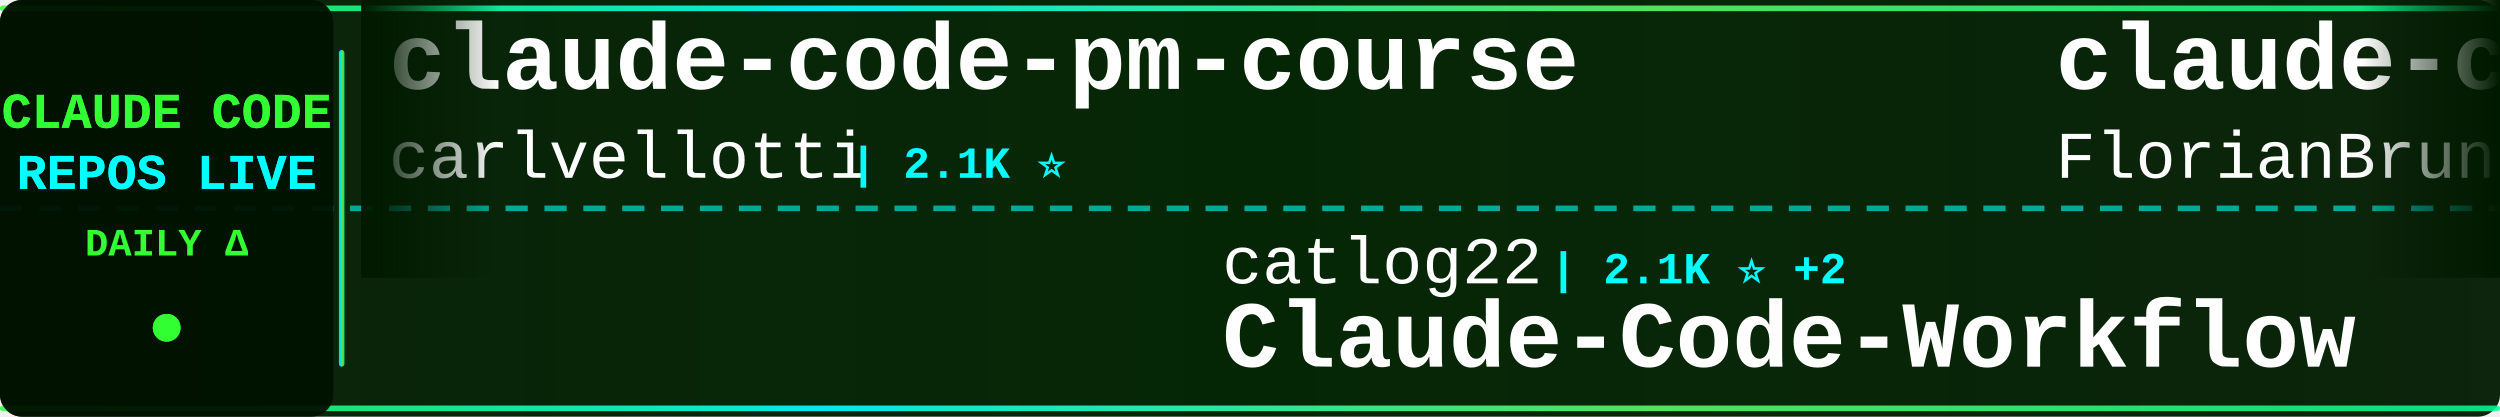
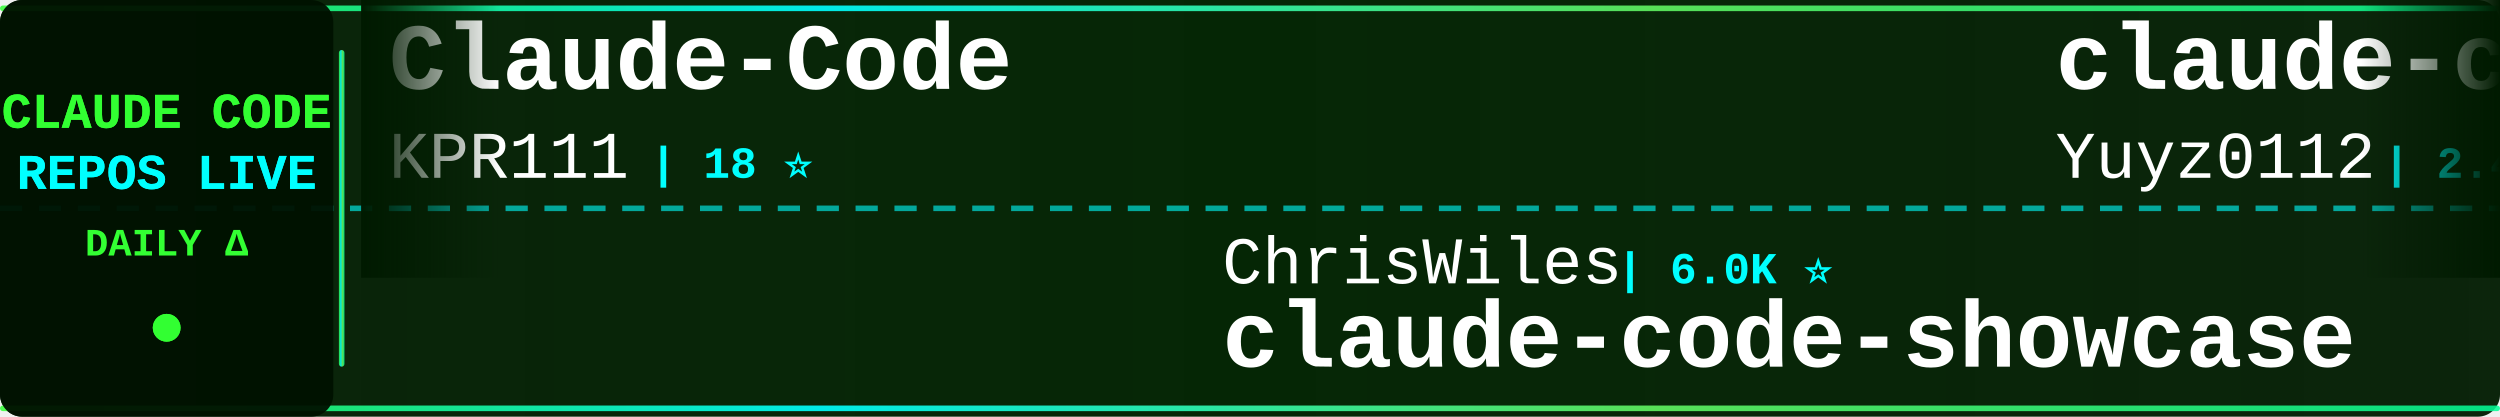
<svg xmlns="http://www.w3.org/2000/svg" width="900" height="150">
  <defs>
    <linearGradient id="tickerBg" x1="0%" y1="0%" x2="100%" y2="0%">
      <stop offset="0%" style="stop-color:#001a00;stop-opacity:0.95" />
      <stop offset="50%" style="stop-color:#002200;stop-opacity:0.98" />
      <stop offset="100%" style="stop-color:#001a00;stop-opacity:0.95" />
    </linearGradient>
    <linearGradient id="borderGrad" x1="0%" y1="0%" x2="100%" y2="0%">
      <stop offset="0%" style="stop-color:#33ff33;stop-opacity:0.85">
        <animate attributeName="stop-opacity" values="0.85;1;0.85" dur="2s" repeatCount="indefinite" />
      </stop>
      <stop offset="33%" style="stop-color:#00ffff;stop-opacity:0.9">
        <animate attributeName="stop-opacity" values="0.9;1;0.9" dur="2.2s" repeatCount="indefinite" />
      </stop>
      <stop offset="66%" style="stop-color:#66ff66;stop-opacity:0.85">
        <animate attributeName="stop-opacity" values="0.85;1;0.85" dur="1.8s" repeatCount="indefinite" />
      </stop>
      <stop offset="100%" style="stop-color:#00ff99;stop-opacity:0.85">
        <animate attributeName="stop-opacity" values="0.85;1;0.85" dur="2s" repeatCount="indefinite" />
      </stop>
    </linearGradient>
    <filter id="textGlow">
      <feGaussianBlur stdDeviation="0.1" result="coloredBlur" />
      <feMerge>
        <feMergeNode in="coloredBlur" />
        <feMergeNode in="SourceGraphic" />
      </feMerge>
    </filter>
    <filter id="metricGlow">
      <feGaussianBlur stdDeviation="0.2" result="coloredBlur" />
      <feMerge>
        <feMergeNode in="coloredBlur" />
        <feMergeNode in="SourceGraphic" />
      </feMerge>
    </filter>
    <linearGradient id="leftFade" x1="0%" y1="0%" x2="100%" y2="0%">
      <stop offset="0%" style="stop-color:#001a00;stop-opacity:1" />
      <stop offset="100%" style="stop-color:#001a00;stop-opacity:0" />
    </linearGradient>
    <linearGradient id="rightFade" x1="0%" y1="0%" x2="100%" y2="0%">
      <stop offset="0%" style="stop-color:#001a00;stop-opacity:0" />
      <stop offset="100%" style="stop-color:#001a00;stop-opacity:1" />
    </linearGradient>
  </defs>
  <rect width="900" height="150" fill="url(#tickerBg)" rx="8" />
  <rect x="0" y="2" width="900" height="2" fill="url(#borderGrad)" rx="1" />
  <rect x="0" y="146" width="900" height="2" fill="url(#borderGrad)" rx="1" />
  <line x1="0" y1="75" x2="900" y2="75" stroke="#00ffff" stroke-width="2" stroke-dasharray="8 6" opacity="0.6" />
  <rect x="0" y="0" width="120" height="150" fill="#001100" opacity="0.95" rx="8" />
  <text x="60" y="46" font-family="'Courier New', monospace" font-size="18" font-weight="bold" fill="#33ff33" text-anchor="middle" filter="url(#textGlow)">
    CLAUDE CODE
  </text>
  <text x="60" y="68" font-family="'Courier New', monospace" font-size="18" font-weight="bold" fill="#00ffff" text-anchor="middle" filter="url(#textGlow)">
    REPOS LIVE
  </text>
  <text x="60" y="92" font-family="'Courier New', monospace" font-size="14" font-weight="bold" fill="#33ff33" text-anchor="middle">
    DAILY Δ
  </text>
  <circle cx="60" cy="118" r="5" fill="#33ff33" filter="url(#metricGlow)">
    <animate attributeName="r" values="4;6;4" dur="1.5s" repeatCount="indefinite" />
    <animate attributeName="opacity" values="0.6;1;0.6" dur="1.5s" repeatCount="indefinite" />
  </circle>
  <rect x="122" y="18" width="2" height="114" fill="url(#borderGrad)" rx="1" />
  <clipPath id="tickerClip">
    <rect x="130" y="0" width="770" height="150" />
  </clipPath>
  <g clip-path="url(#tickerClip)">
    <g id="tickerItems">
      <animateTransform attributeName="transform" attributeType="XML" type="translate" from="0 0" to="-3000 0" dur="54s" repeatCount="indefinite" />
      <g transform="translate(0, 0)">
-         <text x="140" y="32" font-family="'Courier New', monospace" font-size="34" font-weight="bold" fill="#ffffff">claude-code-pm-course</text>
-         <text x="140" y="64" font-family="'Courier New', monospace" font-size="24" font-weight="normal" fill="#ffffff" opacity="1.0">carlvellotti</text>
-         <text x="306" y="64" font-family="'Courier New', monospace" font-size="16" font-weight="bold" fill="#00ffff"> | 2.1K ⭐</text>
+         <text x="140" y="32" font-family="'Courier New', monospace" font-size="34" font-weight="bold" fill="#ffffff">Claude-Code</text>
+         <text x="140" y="64" font-family="'Courier New', monospace" font-size="24" font-weight="normal" fill="#ffffff" opacity="1.0">KPR111</text>
+         <text x="234" y="64" font-family="'Courier New', monospace" font-size="16" font-weight="bold" fill="#00ffff"> | 18 ⭐</text>
      </g>
      <g transform="translate(300, 0)">
-         <text x="140" y="102" font-family="'Courier New', monospace" font-size="24" font-weight="normal" fill="#ffffff" opacity="1.0">catlog22</text>
-         <text x="258" y="102" font-family="'Courier New', monospace" font-size="16" font-weight="bold" fill="#00ffff"> | 2.1K ⭐ +2</text>
-         <text x="140" y="132" font-family="'Courier New', monospace" font-size="34" font-weight="bold" fill="#ffffff">Claude-Code-Workflow</text>
-       </g>
-       <g transform="translate(600, 0)">
-         <text x="140" y="32" font-family="'Courier New', monospace" font-size="34" font-weight="bold" fill="#ffffff">claude-code-ultimate-gui...</text>
-         <text x="140" y="64" font-family="'Courier New', monospace" font-size="24" font-weight="normal" fill="#ffffff" opacity="1.0">FlorianBruniaux</text>
-         <text x="342" y="64" font-family="'Courier New', monospace" font-size="16" font-weight="bold" fill="#00ffff"> | 5.3K ⭐ +13</text>
-       </g>
-       <g transform="translate(900, 0)">
-         <text x="140" y="102" font-family="'Courier New', monospace" font-size="24" font-weight="normal" fill="#ffffff" opacity="1.0">anthropics</text>
-         <text x="282" y="102" font-family="'Courier New', monospace" font-size="16" font-weight="bold" fill="#00ffff"> | 888 ⭐ +1</text>
-         <text x="140" y="132" font-family="'Courier New', monospace" font-size="34" font-weight="bold" fill="#ffffff">claude-code-base-action</text>
-       </g>
-       <g transform="translate(1200, 0)">
-         <text x="140" y="32" font-family="'Courier New', monospace" font-size="34" font-weight="bold" fill="#ffffff">claude-code-spec-workflo...</text>
-         <text x="140" y="64" font-family="'Courier New', monospace" font-size="24" font-weight="normal" fill="#ffffff" opacity="1.0">Pimzino</text>
-         <text x="246" y="64" font-family="'Courier New', monospace" font-size="16" font-weight="bold" fill="#00ffff"> | 3.8K ⭐ +4</text>
-       </g>
-       <g transform="translate(1500, 0)">
-         <text x="140" y="102" font-family="'Courier New', monospace" font-size="24" font-weight="normal" fill="#ffffff" opacity="1.0">centminmod</text>
-         <text x="282" y="102" font-family="'Courier New', monospace" font-size="16" font-weight="bold" fill="#00ffff"> | 2.4K ⭐ +3</text>
-         <text x="140" y="132" font-family="'Courier New', monospace" font-size="34" font-weight="bold" fill="#ffffff">my-claude-code-setup</text>
-       </g>
-       <g transform="translate(1800, 0)">
-         <text x="140" y="32" font-family="'Courier New', monospace" font-size="34" font-weight="bold" fill="#ffffff">ClaudeCodeAgents</text>
-         <text x="140" y="64" font-family="'Courier New', monospace" font-size="24" font-weight="normal" fill="#ffffff" opacity="1.0">darcyegb</text>
-         <text x="258" y="64" font-family="'Courier New', monospace" font-size="16" font-weight="bold" fill="#00ffff"> | 738 ⭐ +1</text>
-       </g>
-       <g transform="translate(2100, 0)">
        <text x="140" y="102" font-family="'Courier New', monospace" font-size="24" font-weight="normal" fill="#ffffff" opacity="1.0">ChrisWiles</text>
        <text x="282" y="102" font-family="'Courier New', monospace" font-size="16" font-weight="bold" fill="#00ffff"> | 6.0K ⭐</text>
        <text x="140" y="132" font-family="'Courier New', monospace" font-size="34" font-weight="bold" fill="#ffffff">claude-code-showcase</text>
      </g>
-       <g transform="translate(2400, 0)">
+       <g transform="translate(600, 0)">
+         <text x="140" y="32" font-family="'Courier New', monospace" font-size="34" font-weight="bold" fill="#ffffff">claude-code-reverse</text>
+         <text x="140" y="64" font-family="'Courier New', monospace" font-size="24" font-weight="normal" fill="#ffffff" opacity="1.0">Yuyz0112</text>
+         <text x="258" y="64" font-family="'Courier New', monospace" font-size="16" font-weight="bold" fill="#00ffff"> | 2.4K ⭐</text>
+       </g>
+       <g transform="translate(900, 0)">
+         <text x="140" y="102" font-family="'Courier New', monospace" font-size="24" font-weight="normal" fill="#ffffff" opacity="1.0">ykdojo</text>
+         <text x="234" y="102" font-family="'Courier New', monospace" font-size="16" font-weight="bold" fill="#00ffff"> | 9.0K ⭐ +10</text>
+         <text x="140" y="132" font-family="'Courier New', monospace" font-size="34" font-weight="bold" fill="#ffffff">claude-code-tips</text>
+       </g>
+       <g transform="translate(1200, 0)">
+         <text x="140" y="32" font-family="'Courier New', monospace" font-size="34" font-weight="bold" fill="#ffffff">awesome-claude-code-tool...</text>
+         <text x="140" y="64" font-family="'Courier New', monospace" font-size="24" font-weight="normal" fill="#ffffff" opacity="1.0">rohitg00</text>
+         <text x="258" y="64" font-family="'Courier New', monospace" font-size="16" font-weight="bold" fill="#00ffff"> | 2.2K ⭐ +15</text>
+       </g>
+       <g transform="translate(1500, 0)">
+         <text x="140" y="102" font-family="'Courier New', monospace" font-size="24" font-weight="normal" fill="#ffffff" opacity="1.0">Chachamaru127</text>
+         <text x="318" y="102" font-family="'Courier New', monospace" font-size="16" font-weight="bold" fill="#00ffff"> | 2.9K ⭐ +7</text>
+         <text x="140" y="132" font-family="'Courier New', monospace" font-size="34" font-weight="bold" fill="#ffffff">claude-code-harness</text>
+       </g>
+       <g transform="translate(1800, 0)">
        <text x="140" y="32" font-family="'Courier New', monospace" font-size="34" font-weight="bold" fill="#ffffff">claude-code-analysis</text>
        <text x="140" y="64" font-family="'Courier New', monospace" font-size="24" font-weight="normal" fill="#ffffff" opacity="1.0">liuup</text>
        <text x="222" y="64" font-family="'Courier New', monospace" font-size="16" font-weight="bold" fill="#00ffff"> | 3.4K ⭐ +15</text>
      </g>
+       <g transform="translate(2100, 0)">
+         <text x="140" y="102" font-family="'Courier New', monospace" font-size="24" font-weight="normal" fill="#ffffff" opacity="1.0">fazxes</text>
+         <text x="234" y="102" font-family="'Courier New', monospace" font-size="16" font-weight="bold" fill="#00ffff"> | 222 ⭐</text>
+         <text x="140" y="132" font-family="'Courier New', monospace" font-size="34" font-weight="bold" fill="#ffffff">Claude-code</text>
+       </g>
+       <g transform="translate(2400, 0)">
+         <text x="140" y="32" font-family="'Courier New', monospace" font-size="34" font-weight="bold" fill="#ffffff">claude_code_src</text>
+         <text x="140" y="64" font-family="'Courier New', monospace" font-size="24" font-weight="normal" fill="#ffffff" opacity="1.0">ponponon</text>
+         <text x="258" y="64" font-family="'Courier New', monospace" font-size="16" font-weight="bold" fill="#00ffff"> | 2.3K ⭐</text>
+       </g>
      <g transform="translate(2700, 0)">
-         <text x="140" y="102" font-family="'Courier New', monospace" font-size="24" font-weight="normal" fill="#ffffff" opacity="1.0">multica-ai</text>
-         <text x="282" y="102" font-family="'Courier New', monospace" font-size="16" font-weight="bold" fill="#00ffff"> | 185.3K ⭐ +681</text>
-         <text x="140" y="132" font-family="'Courier New', monospace" font-size="34" font-weight="bold" fill="#ffffff">andrej-karpathy-skills</text>
+         <text x="140" y="102" font-family="'Courier New', monospace" font-size="24" font-weight="normal" fill="#ffffff" opacity="1.0">kodu-ai</text>
+         <text x="246" y="102" font-family="'Courier New', monospace" font-size="16" font-weight="bold" fill="#00ffff"> | 5.3K ⭐</text>
+         <text x="140" y="132" font-family="'Courier New', monospace" font-size="34" font-weight="bold" fill="#ffffff">claude-coder</text>
      </g>
      <g transform="translate(3000, 0)">
-         <text x="140" y="32" font-family="'Courier New', monospace" font-size="34" font-weight="bold" fill="#ffffff">claude-code-pm-course</text>
-         <text x="140" y="64" font-family="'Courier New', monospace" font-size="24" font-weight="normal" fill="#ffffff" opacity="1.0">carlvellotti</text>
-         <text x="306" y="64" font-family="'Courier New', monospace" font-size="16" font-weight="bold" fill="#00ffff"> | 2.1K ⭐</text>
+         <text x="140" y="32" font-family="'Courier New', monospace" font-size="34" font-weight="bold" fill="#ffffff">Claude-Code</text>
+         <text x="140" y="64" font-family="'Courier New', monospace" font-size="24" font-weight="normal" fill="#ffffff" opacity="1.0">KPR111</text>
+         <text x="234" y="64" font-family="'Courier New', monospace" font-size="16" font-weight="bold" fill="#00ffff"> | 18 ⭐</text>
      </g>
      <g transform="translate(3300, 0)">
-         <text x="140" y="102" font-family="'Courier New', monospace" font-size="24" font-weight="normal" fill="#ffffff" opacity="1.0">catlog22</text>
-         <text x="258" y="102" font-family="'Courier New', monospace" font-size="16" font-weight="bold" fill="#00ffff"> | 2.1K ⭐ +2</text>
-         <text x="140" y="132" font-family="'Courier New', monospace" font-size="34" font-weight="bold" fill="#ffffff">Claude-Code-Workflow</text>
+         <text x="140" y="102" font-family="'Courier New', monospace" font-size="24" font-weight="normal" fill="#ffffff" opacity="1.0">ChrisWiles</text>
+         <text x="282" y="102" font-family="'Courier New', monospace" font-size="16" font-weight="bold" fill="#00ffff"> | 6.0K ⭐</text>
+         <text x="140" y="132" font-family="'Courier New', monospace" font-size="34" font-weight="bold" fill="#ffffff">claude-code-showcase</text>
      </g>
      <g transform="translate(3600, 0)">
-         <text x="140" y="32" font-family="'Courier New', monospace" font-size="34" font-weight="bold" fill="#ffffff">claude-code-ultimate-gui...</text>
-         <text x="140" y="64" font-family="'Courier New', monospace" font-size="24" font-weight="normal" fill="#ffffff" opacity="1.0">FlorianBruniaux</text>
-         <text x="342" y="64" font-family="'Courier New', monospace" font-size="16" font-weight="bold" fill="#00ffff"> | 5.3K ⭐ +13</text>
+         <text x="140" y="32" font-family="'Courier New', monospace" font-size="34" font-weight="bold" fill="#ffffff">claude-code-reverse</text>
+         <text x="140" y="64" font-family="'Courier New', monospace" font-size="24" font-weight="normal" fill="#ffffff" opacity="1.0">Yuyz0112</text>
+         <text x="258" y="64" font-family="'Courier New', monospace" font-size="16" font-weight="bold" fill="#00ffff"> | 2.4K ⭐</text>
      </g>
      <g transform="translate(3900, 0)">
-         <text x="140" y="102" font-family="'Courier New', monospace" font-size="24" font-weight="normal" fill="#ffffff" opacity="1.0">anthropics</text>
-         <text x="282" y="102" font-family="'Courier New', monospace" font-size="16" font-weight="bold" fill="#00ffff"> | 888 ⭐ +1</text>
-         <text x="140" y="132" font-family="'Courier New', monospace" font-size="34" font-weight="bold" fill="#ffffff">claude-code-base-action</text>
+         <text x="140" y="102" font-family="'Courier New', monospace" font-size="24" font-weight="normal" fill="#ffffff" opacity="1.0">ykdojo</text>
+         <text x="234" y="102" font-family="'Courier New', monospace" font-size="16" font-weight="bold" fill="#00ffff"> | 9.0K ⭐ +10</text>
+         <text x="140" y="132" font-family="'Courier New', monospace" font-size="34" font-weight="bold" fill="#ffffff">claude-code-tips</text>
      </g>
    </g>
  </g>
  <rect x="130" y="0" width="50" height="100" fill="url(#leftFade)" />
  <rect x="850" y="0" width="50" height="100" fill="url(#rightFade)" />
</svg>
